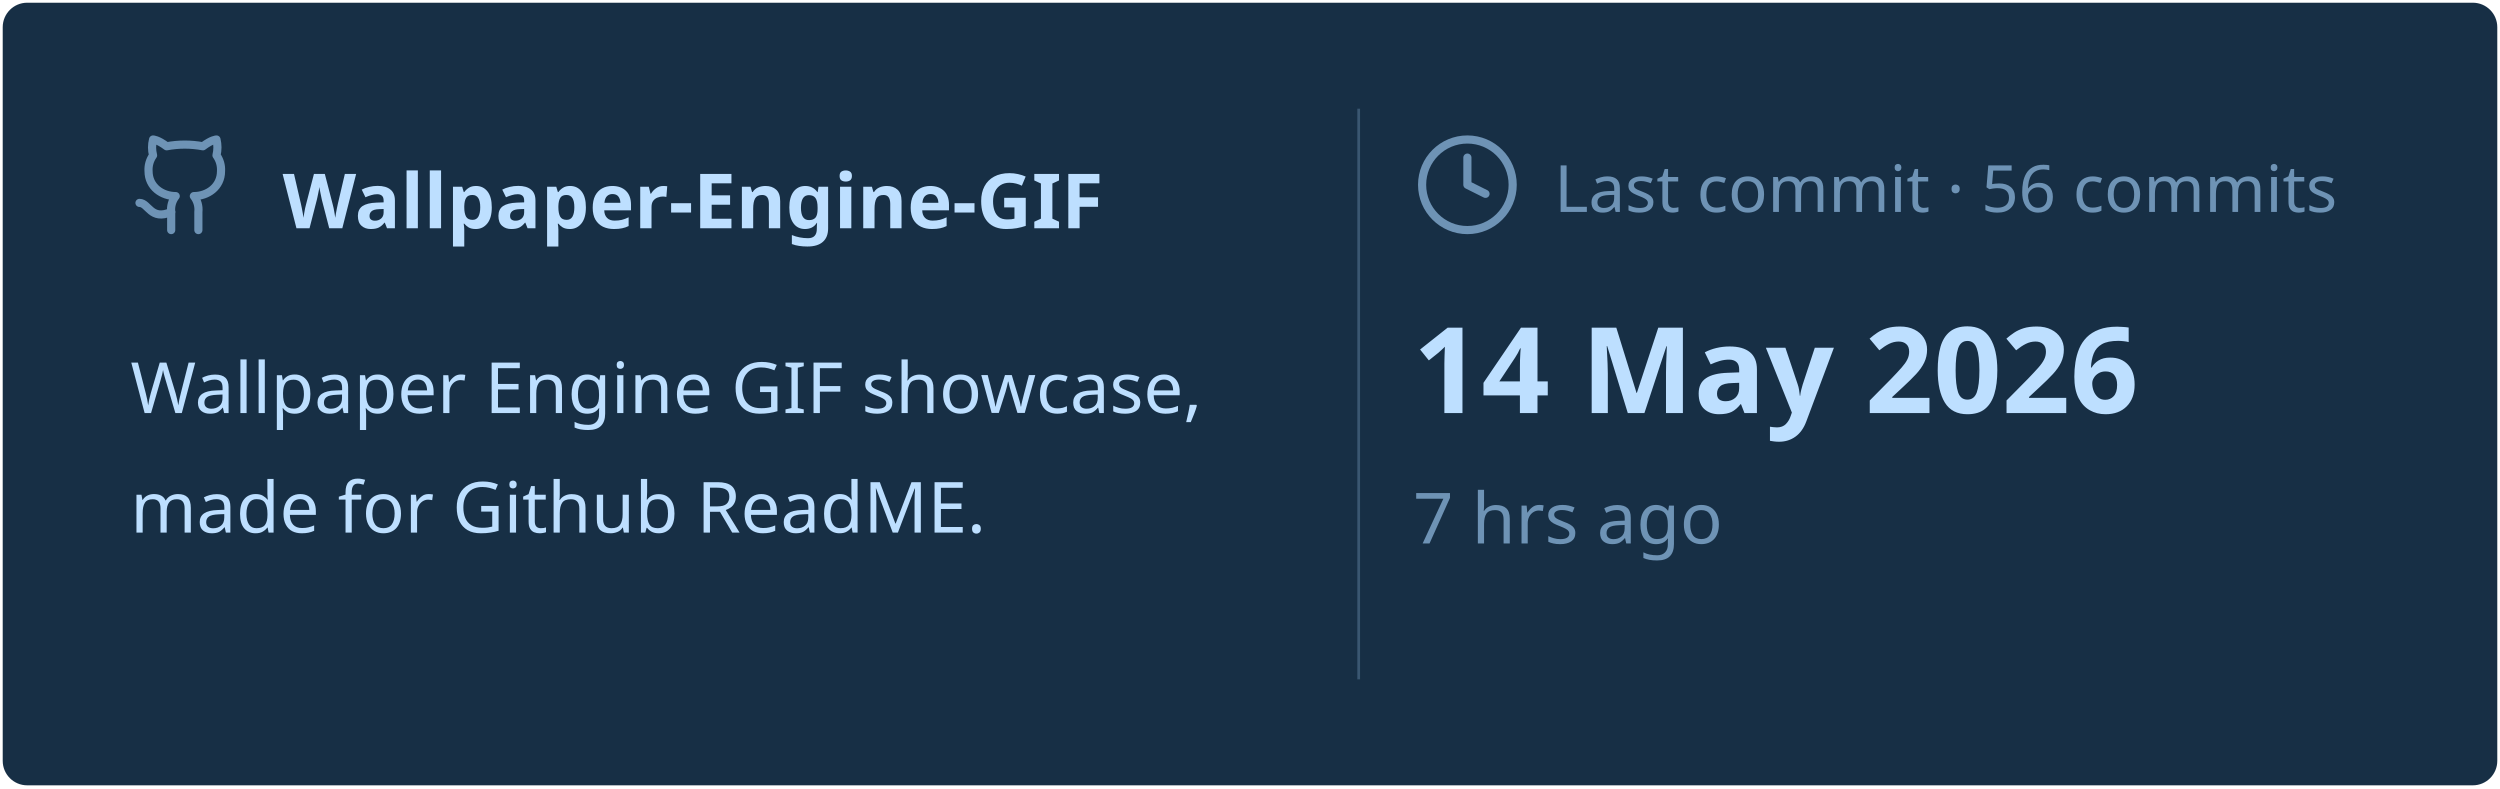
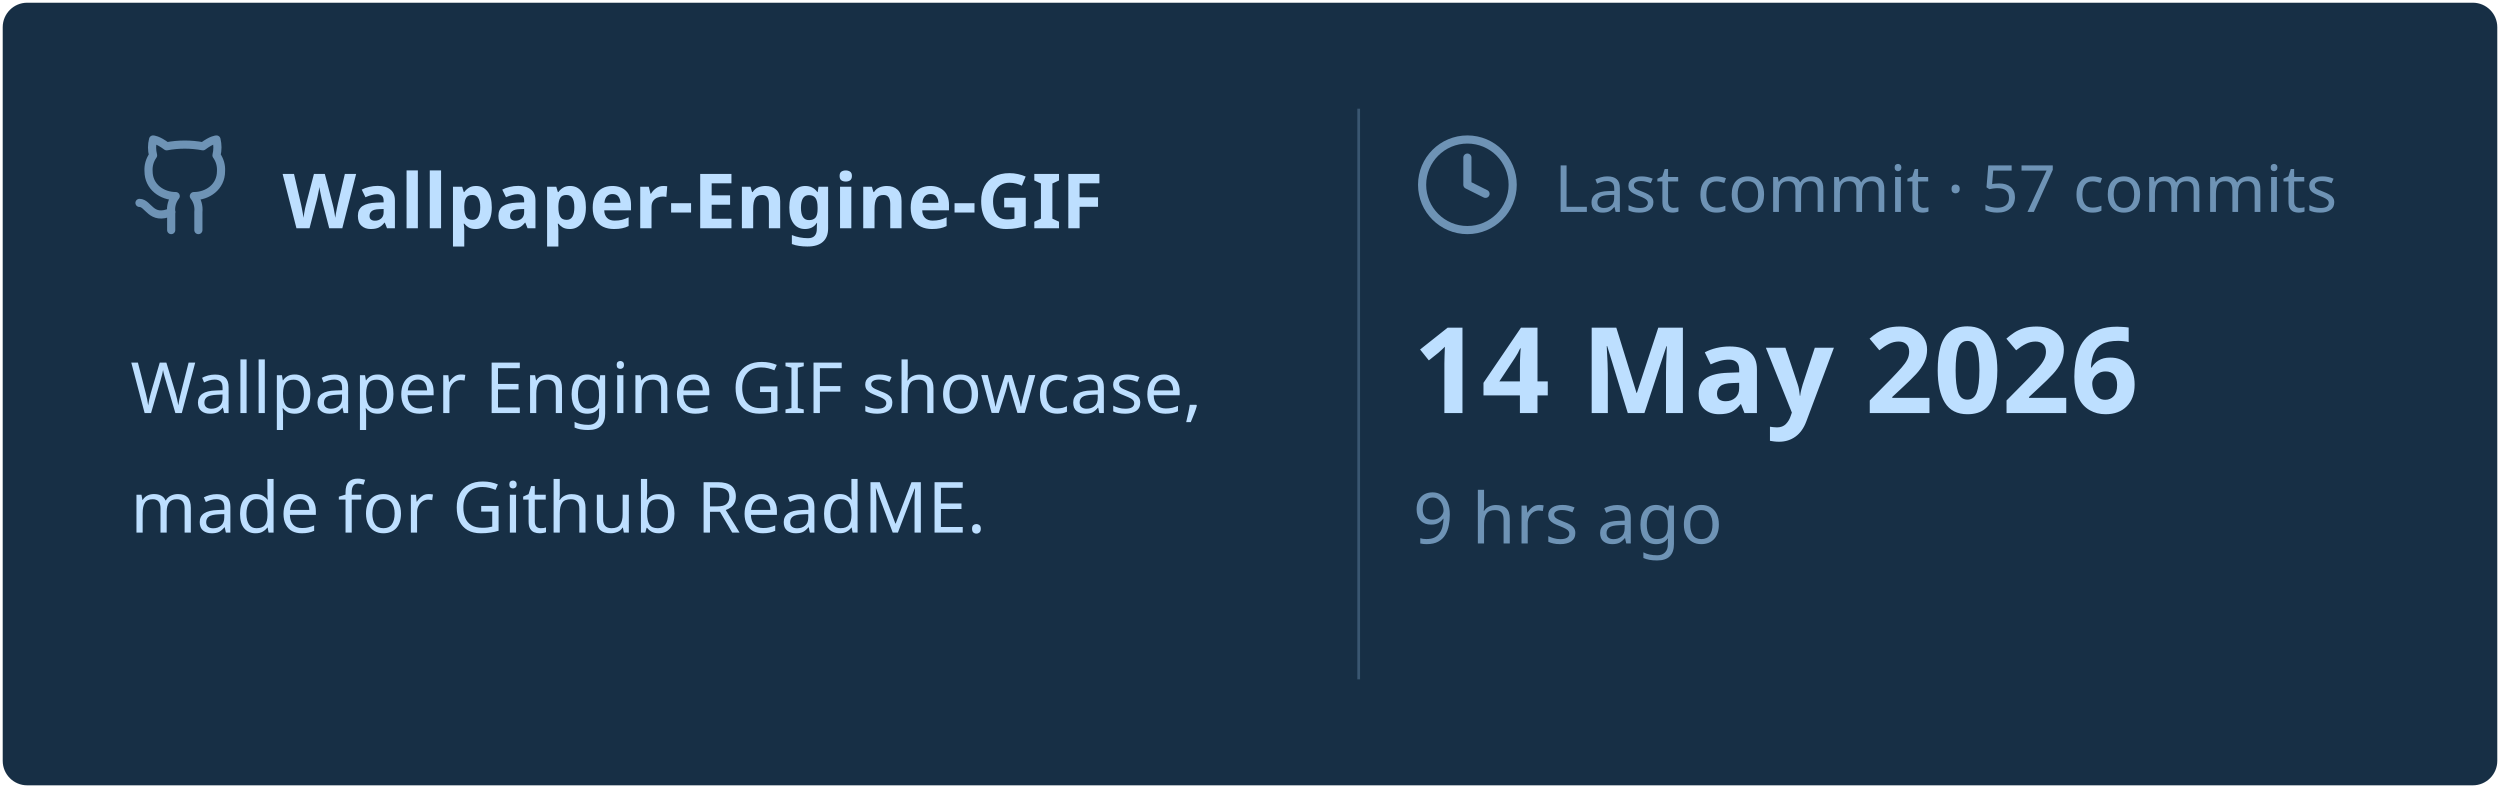
<svg xmlns="http://www.w3.org/2000/svg" viewBox="0 0 460 145" width="460px" height="145px">
  <rect stroke="#000000" stroke-opacity="0" fill="#172F45" rx="4.5" x="0.5" y="0.5" width="459" height="144" />
  <g transform="translate(24, 42)">
    <svg x="0" y="-18" width="20" height="20" viewBox="0 0 24 24" fill="none" stroke="#6E93B5" stroke-width="1.8" stroke-linecap="round" stroke-linejoin="round">
      <path d="M15 22v-4a4.8 4.8 0 0 0-1-3.5c3 0 6-2 6-5.5.08-1.25-.27-2.48-1-3.5.28-1.15.28-2.35 0-3.5 0 0-1 0-3 1.5-2.64-.5-5.36-.5-8 0C6 2 5 2 5 2c-.3 1.15-.3 2.35 0 3.5A5.403 5.403 0 0 0 4 9c0 3.5 3 5.5 6 5.5-.39.49-.68 1.05-.85 1.65-.17.6-.22 1.23-.15 1.85v4" />
      <path d="M9 18c-4.51 2-5-2-7-2" />
    </svg>
    <text x="28" y="0" font-family="&quot;Segoe UI&quot;, Ubuntu, sans-serif" font-size="14" font-weight="700" fill="#BDDFFF">Wallpaper-Engine-GIF</text>
  </g>
  <text x="24" y="76" font-family="&quot;Segoe UI&quot;, Ubuntu, sans-serif" font-size="13" font-weight="400" fill="#BDDFFF">Wallpaper Engine GIF showcase,</text>
  <text x="24" y="98" font-family="&quot;Segoe UI&quot;, Ubuntu, sans-serif" font-size="13" font-weight="400" fill="#BDDFFF">made for Github ReadME.</text>
  <line x1="250" y1="20" x2="250" y2="125" stroke="#6E93B5" stroke-width="0.5" stroke-opacity="0.4" />
  <svg x="260" y="24" width="20" height="20" viewBox="0 0 24 24" fill="none" stroke="#6E93B5" stroke-width="1.8" stroke-linecap="round" stroke-linejoin="round">
    <circle cx="12" cy="12" r="10" />
    <polyline points="12 6 12 12 16 14" />
  </svg>
-   <text x="286" y="39" font-family="&quot;Segoe UI&quot;, Ubuntu, sans-serif" font-size="12" font-weight="400" fill="#6E93B5">Last commit · 56 commits</text>
+   <text x="286" y="39" font-family="&quot;Segoe UI&quot;, Ubuntu, sans-serif" font-size="12" font-weight="400" fill="#6E93B5">Last commit · 57 commits</text>
  <text x="260" y="76" font-family="&quot;Segoe UI&quot;, Ubuntu, sans-serif" font-size="22" font-weight="700" fill="#BDDFFF">14 May 2026</text>
-   <text x="260" y="100" font-family="&quot;Segoe UI&quot;, Ubuntu, sans-serif" font-size="13" font-weight="400" fill="#6E93B5">7 hrs ago</text>
+   <text x="260" y="100" font-family="&quot;Segoe UI&quot;, Ubuntu, sans-serif" font-size="13" font-weight="400" fill="#6E93B5">9 hrs ago</text>
</svg>
